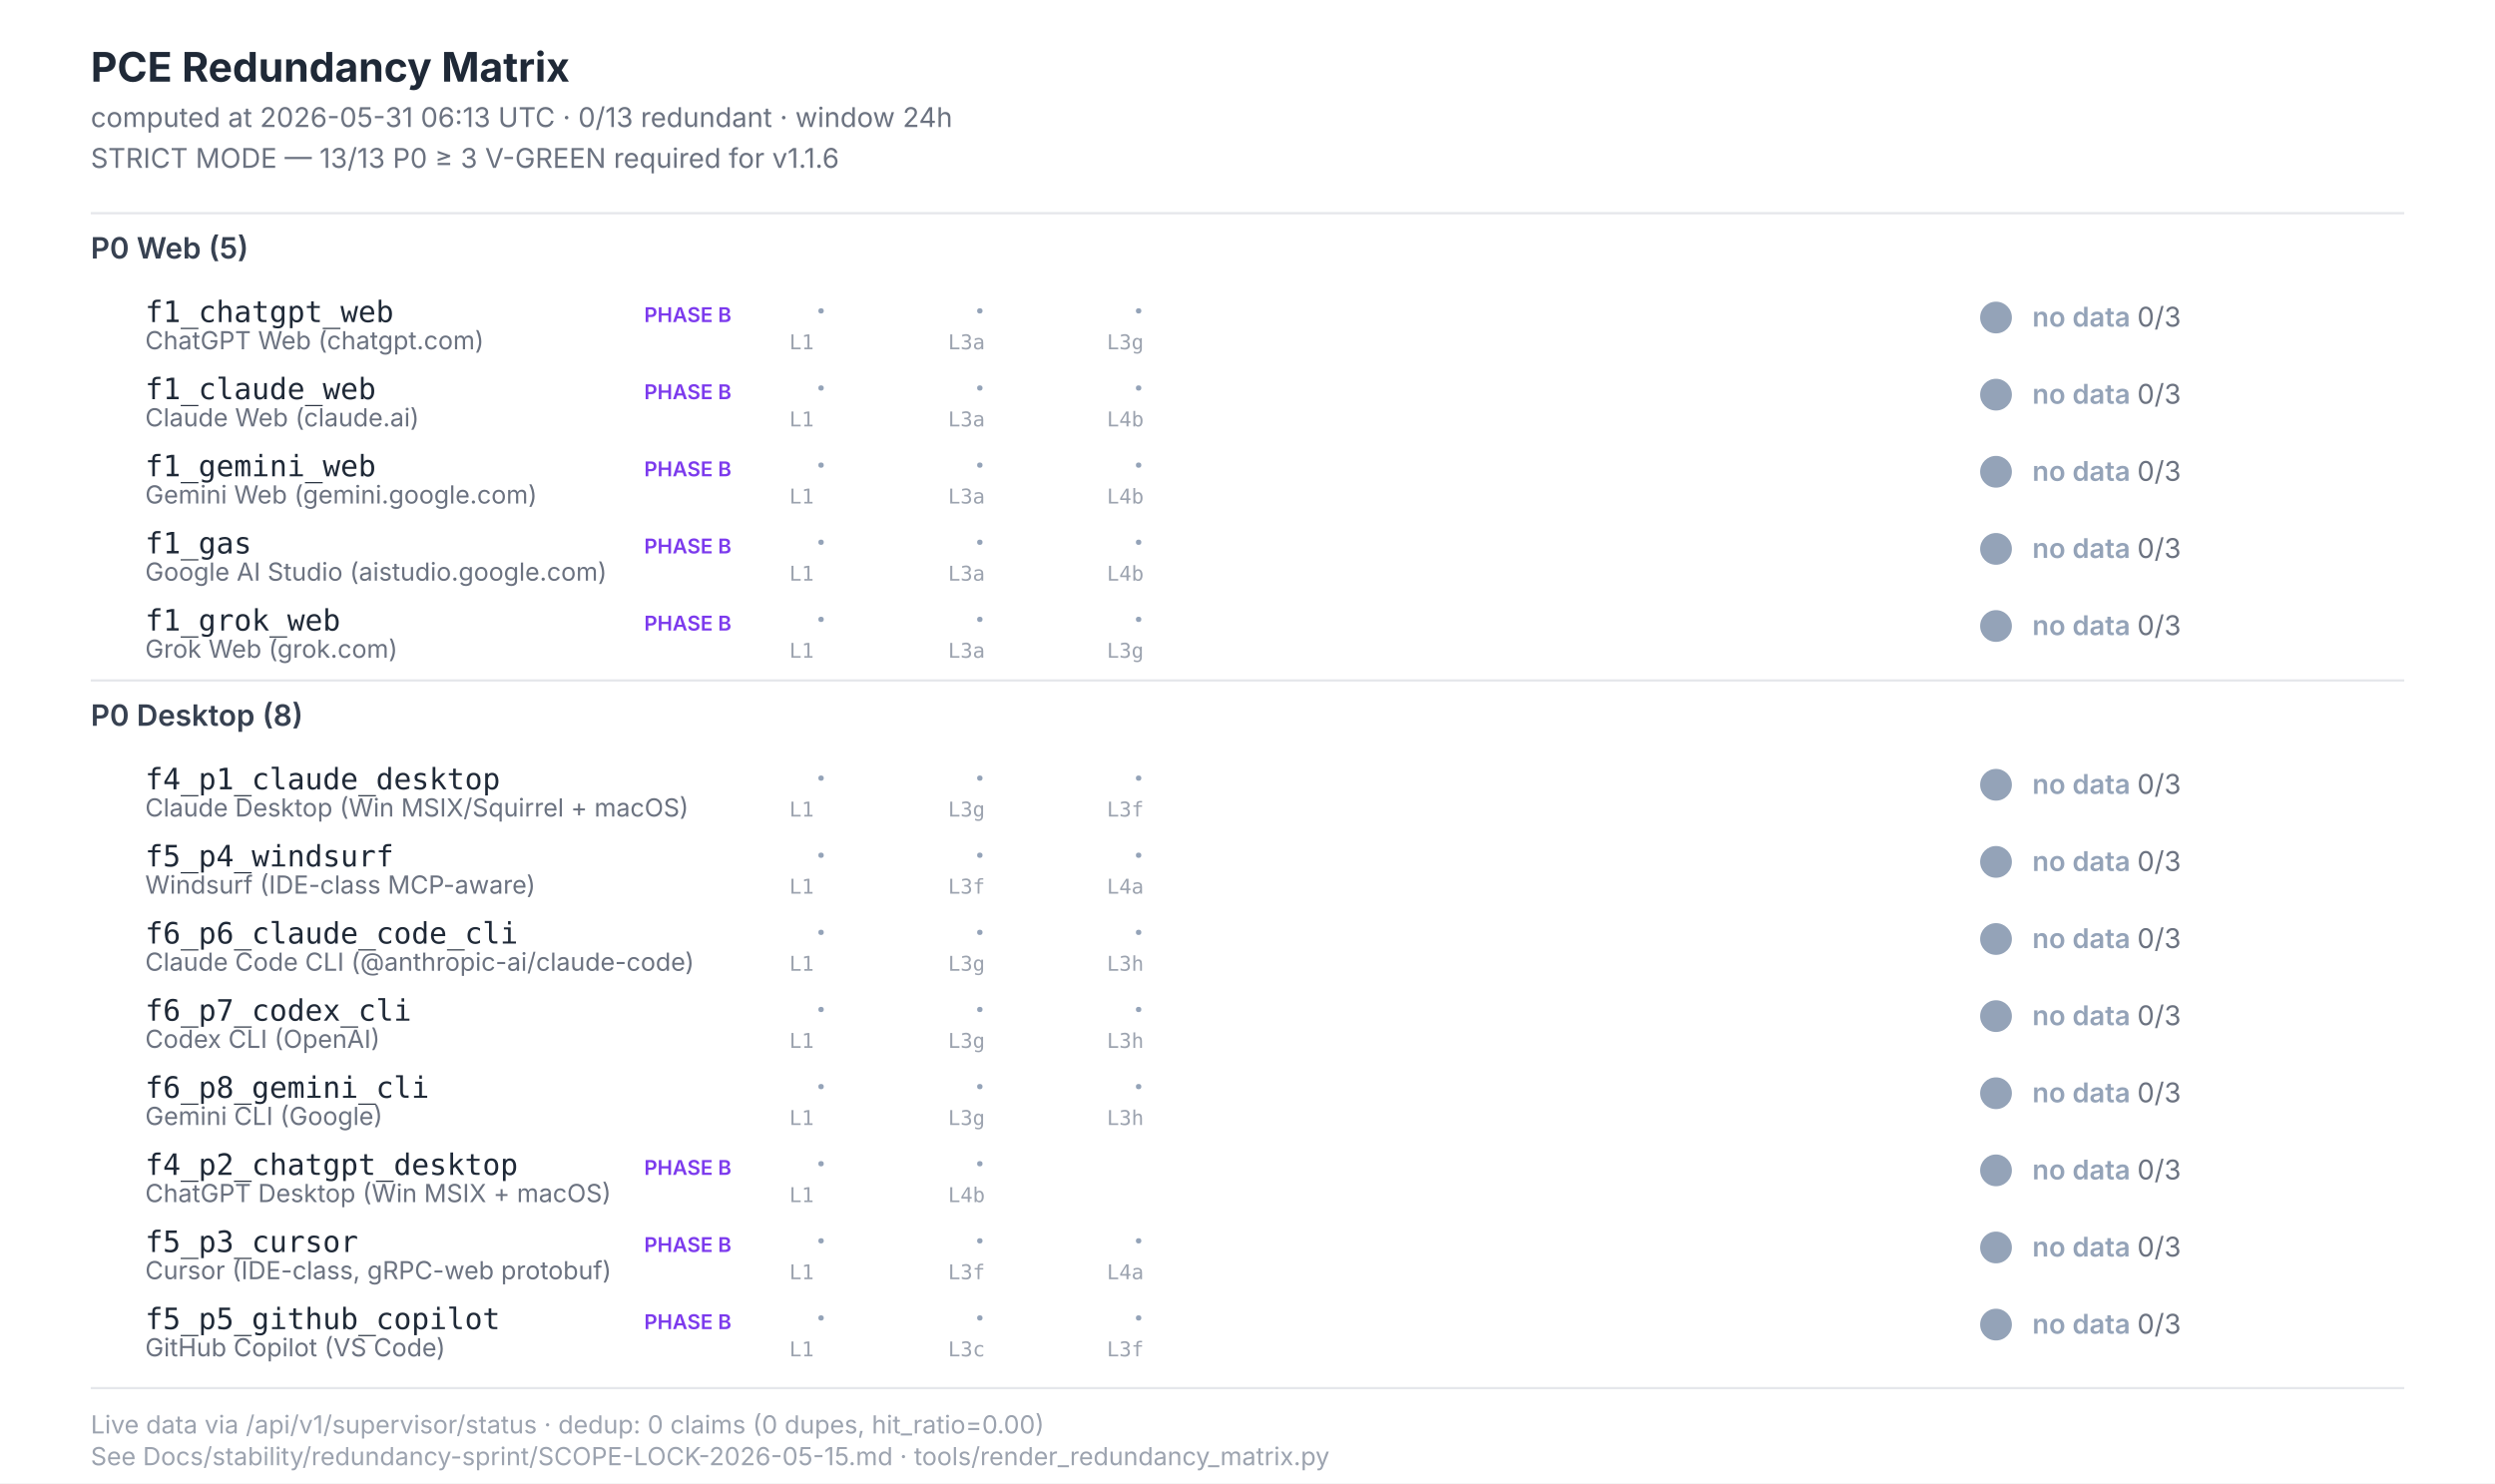
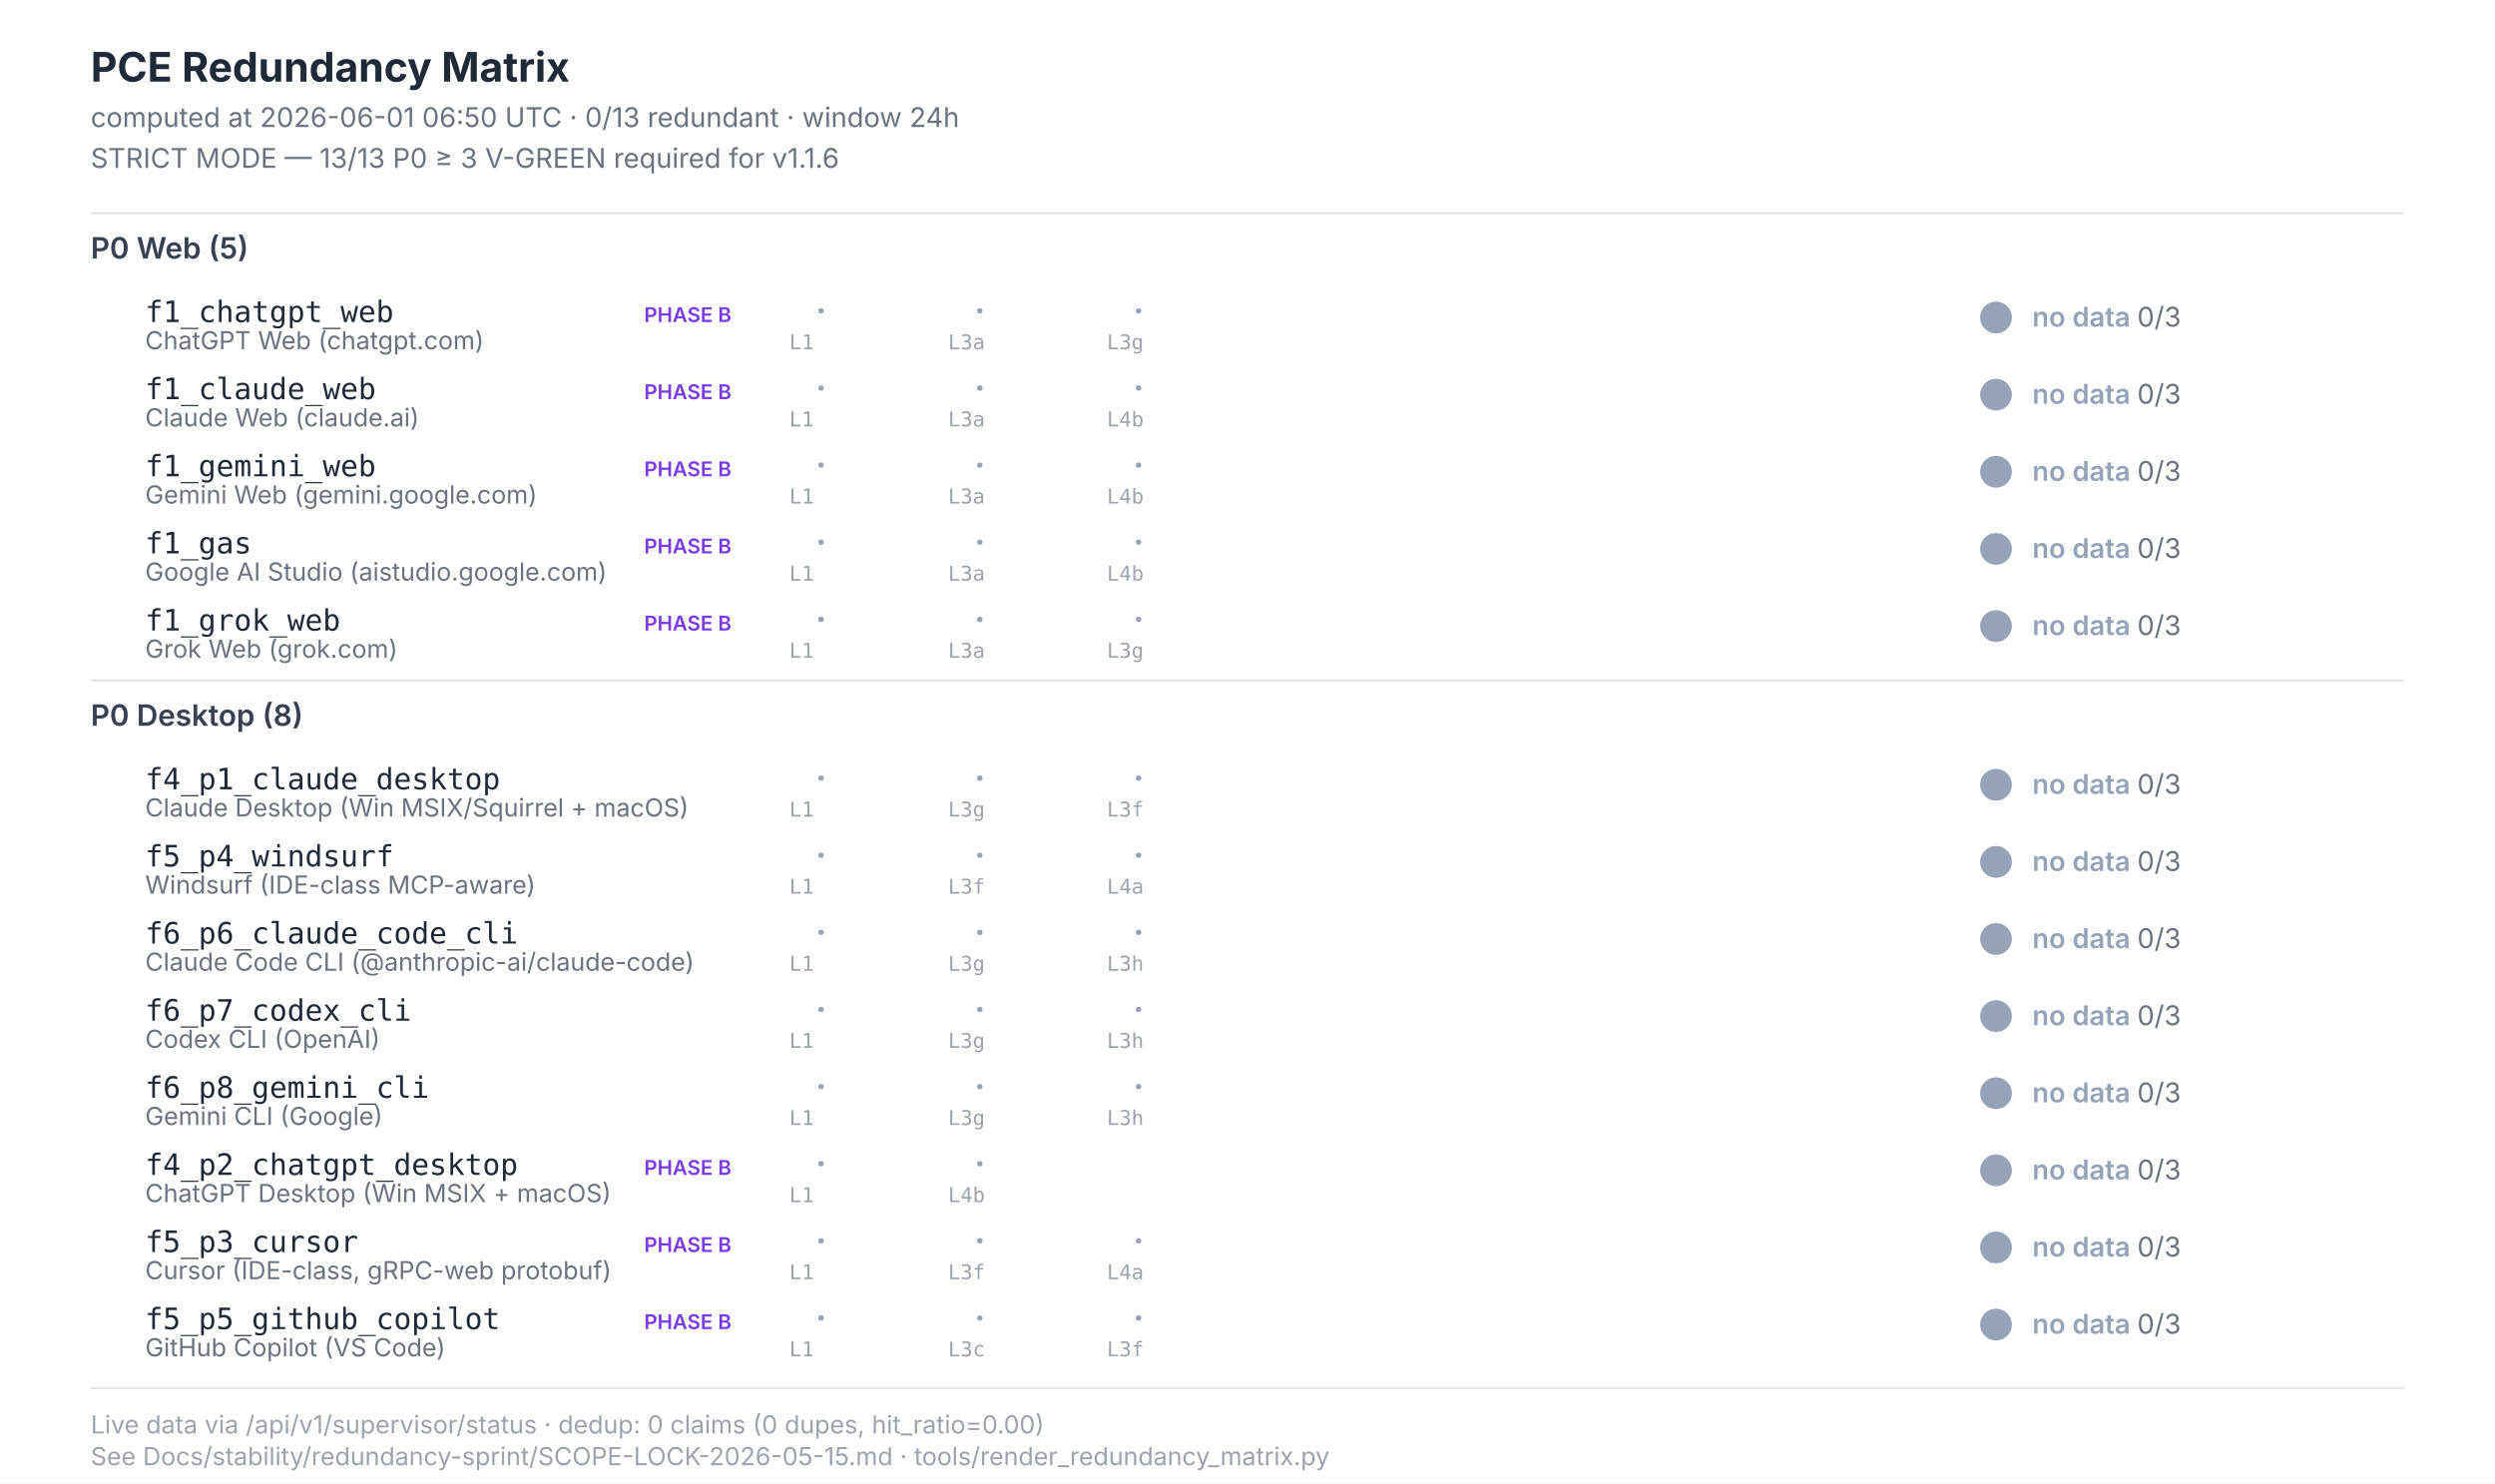
<svg xmlns="http://www.w3.org/2000/svg" width="1100" height="654" viewBox="0 0 1100 654" font-family="Inter, -apple-system, system-ui, sans-serif">
  <style>  .title{font-size:18px;font-weight:700;fill:#1f2937}  .subtitle{font-size:12px;fill:#6b7280}  .section{font-size:13px;font-weight:600;fill:#374151}  .scenario-id{font-size:13px;font-weight:500;fill:#1f2937;font-family:"JetBrains Mono",monospace}  .scenario-label{font-size:11px;fill:#6b7280}  .status-text{font-size:12px;font-weight:600}  .leg-glyph{font-size:14px;font-weight:700;font-family:"Segoe UI Symbol","Apple Color Emoji",sans-serif}  .leg-source{font-size:9px;fill:#9ca3af;font-family:"JetBrains Mono",monospace}  .footer{font-size:11px;fill:#9ca3af}  .phase-b{font-size:9px;font-weight:600;fill:#7c3aed}</style>
  <rect x="0" y="0" width="1100" height="654" fill="#ffffff" />
  <text class="title" x="40" y="36">PCE Redundancy Matrix</text>
-   <text class="subtitle" x="40" y="56">computed at 2026-05-31 06:13 UTC · 0/13 redundant · window 24h</text>
+   <text class="subtitle" x="40" y="56">computed at 2026-06-01 06:50 UTC · 0/13 redundant · window 24h</text>
  <text class="subtitle" x="40" y="74">STRICT MODE — 13/13 P0 ≥ 3 V-GREEN required for v1.1.6</text>
  <line x1="40" y1="94" x2="1060" y2="94" stroke="#e5e7eb" stroke-width="1" />
  <text class="section" x="40" y="114">P0 Web (5)</text>
  <text class="scenario-id" x="64" y="142">f1_chatgpt_web</text>
  <text class="scenario-label" x="64" y="154">ChatGPT Web (chatgpt.com)</text>
  <text class="phase-b" x="284" y="142">PHASE B</text>
  <text class="leg-glyph" x="360" y="142" fill="#94a3b8">·</text>
  <text class="leg-source" x="348" y="154">L1</text>
  <text class="leg-glyph" x="430" y="142" fill="#94a3b8">·</text>
  <text class="leg-source" x="418" y="154">L3a</text>
  <text class="leg-glyph" x="500" y="142" fill="#94a3b8">·</text>
  <text class="leg-source" x="488" y="154">L3g</text>
  <circle cx="880" cy="140" r="7" fill="#94a3b8" />
  <text class="status-text" x="896" y="144" fill="#94a3b8">no data <tspan fill="#6b7280" font-weight="400">0/3</tspan>
  </text>
  <text class="scenario-id" x="64" y="176">f1_claude_web</text>
  <text class="scenario-label" x="64" y="188">Claude Web (claude.ai)</text>
  <text class="phase-b" x="284" y="176">PHASE B</text>
  <text class="leg-glyph" x="360" y="176" fill="#94a3b8">·</text>
  <text class="leg-source" x="348" y="188">L1</text>
  <text class="leg-glyph" x="430" y="176" fill="#94a3b8">·</text>
  <text class="leg-source" x="418" y="188">L3a</text>
  <text class="leg-glyph" x="500" y="176" fill="#94a3b8">·</text>
  <text class="leg-source" x="488" y="188">L4b</text>
  <circle cx="880" cy="174" r="7" fill="#94a3b8" />
  <text class="status-text" x="896" y="178" fill="#94a3b8">no data <tspan fill="#6b7280" font-weight="400">0/3</tspan>
  </text>
  <text class="scenario-id" x="64" y="210">f1_gemini_web</text>
  <text class="scenario-label" x="64" y="222">Gemini Web (gemini.google.com)</text>
  <text class="phase-b" x="284" y="210">PHASE B</text>
  <text class="leg-glyph" x="360" y="210" fill="#94a3b8">·</text>
  <text class="leg-source" x="348" y="222">L1</text>
  <text class="leg-glyph" x="430" y="210" fill="#94a3b8">·</text>
  <text class="leg-source" x="418" y="222">L3a</text>
  <text class="leg-glyph" x="500" y="210" fill="#94a3b8">·</text>
  <text class="leg-source" x="488" y="222">L4b</text>
  <circle cx="880" cy="208" r="7" fill="#94a3b8" />
  <text class="status-text" x="896" y="212" fill="#94a3b8">no data <tspan fill="#6b7280" font-weight="400">0/3</tspan>
  </text>
  <text class="scenario-id" x="64" y="244">f1_gas</text>
  <text class="scenario-label" x="64" y="256">Google AI Studio (aistudio.google.com)</text>
  <text class="phase-b" x="284" y="244">PHASE B</text>
  <text class="leg-glyph" x="360" y="244" fill="#94a3b8">·</text>
  <text class="leg-source" x="348" y="256">L1</text>
  <text class="leg-glyph" x="430" y="244" fill="#94a3b8">·</text>
  <text class="leg-source" x="418" y="256">L3a</text>
  <text class="leg-glyph" x="500" y="244" fill="#94a3b8">·</text>
  <text class="leg-source" x="488" y="256">L4b</text>
  <circle cx="880" cy="242" r="7" fill="#94a3b8" />
  <text class="status-text" x="896" y="246" fill="#94a3b8">no data <tspan fill="#6b7280" font-weight="400">0/3</tspan>
  </text>
  <text class="scenario-id" x="64" y="278">f1_grok_web</text>
  <text class="scenario-label" x="64" y="290">Grok Web (grok.com)</text>
  <text class="phase-b" x="284" y="278">PHASE B</text>
  <text class="leg-glyph" x="360" y="278" fill="#94a3b8">·</text>
  <text class="leg-source" x="348" y="290">L1</text>
  <text class="leg-glyph" x="430" y="278" fill="#94a3b8">·</text>
  <text class="leg-source" x="418" y="290">L3a</text>
  <text class="leg-glyph" x="500" y="278" fill="#94a3b8">·</text>
  <text class="leg-source" x="488" y="290">L3g</text>
  <circle cx="880" cy="276" r="7" fill="#94a3b8" />
  <text class="status-text" x="896" y="280" fill="#94a3b8">no data <tspan fill="#6b7280" font-weight="400">0/3</tspan>
  </text>
  <line x1="40" y1="300" x2="1060" y2="300" stroke="#e5e7eb" stroke-width="1" />
  <text class="section" x="40" y="320">P0 Desktop (8)</text>
  <text class="scenario-id" x="64" y="348">f4_p1_claude_desktop</text>
  <text class="scenario-label" x="64" y="360">Claude Desktop (Win MSIX/Squirrel + macOS)</text>
  <text class="leg-glyph" x="360" y="348" fill="#94a3b8">·</text>
  <text class="leg-source" x="348" y="360">L1</text>
  <text class="leg-glyph" x="430" y="348" fill="#94a3b8">·</text>
  <text class="leg-source" x="418" y="360">L3g</text>
  <text class="leg-glyph" x="500" y="348" fill="#94a3b8">·</text>
  <text class="leg-source" x="488" y="360">L3f</text>
  <circle cx="880" cy="346" r="7" fill="#94a3b8" />
  <text class="status-text" x="896" y="350" fill="#94a3b8">no data <tspan fill="#6b7280" font-weight="400">0/3</tspan>
  </text>
  <text class="scenario-id" x="64" y="382">f5_p4_windsurf</text>
  <text class="scenario-label" x="64" y="394">Windsurf (IDE-class MCP-aware)</text>
  <text class="leg-glyph" x="360" y="382" fill="#94a3b8">·</text>
  <text class="leg-source" x="348" y="394">L1</text>
  <text class="leg-glyph" x="430" y="382" fill="#94a3b8">·</text>
  <text class="leg-source" x="418" y="394">L3f</text>
  <text class="leg-glyph" x="500" y="382" fill="#94a3b8">·</text>
  <text class="leg-source" x="488" y="394">L4a</text>
  <circle cx="880" cy="380" r="7" fill="#94a3b8" />
  <text class="status-text" x="896" y="384" fill="#94a3b8">no data <tspan fill="#6b7280" font-weight="400">0/3</tspan>
  </text>
  <text class="scenario-id" x="64" y="416">f6_p6_claude_code_cli</text>
  <text class="scenario-label" x="64" y="428">Claude Code CLI (@anthropic-ai/claude-code)</text>
  <text class="leg-glyph" x="360" y="416" fill="#94a3b8">·</text>
  <text class="leg-source" x="348" y="428">L1</text>
  <text class="leg-glyph" x="430" y="416" fill="#94a3b8">·</text>
  <text class="leg-source" x="418" y="428">L3g</text>
  <text class="leg-glyph" x="500" y="416" fill="#94a3b8">·</text>
  <text class="leg-source" x="488" y="428">L3h</text>
  <circle cx="880" cy="414" r="7" fill="#94a3b8" />
  <text class="status-text" x="896" y="418" fill="#94a3b8">no data <tspan fill="#6b7280" font-weight="400">0/3</tspan>
  </text>
  <text class="scenario-id" x="64" y="450">f6_p7_codex_cli</text>
  <text class="scenario-label" x="64" y="462">Codex CLI (OpenAI)</text>
  <text class="leg-glyph" x="360" y="450" fill="#94a3b8">·</text>
  <text class="leg-source" x="348" y="462">L1</text>
  <text class="leg-glyph" x="430" y="450" fill="#94a3b8">·</text>
  <text class="leg-source" x="418" y="462">L3g</text>
  <text class="leg-glyph" x="500" y="450" fill="#94a3b8">·</text>
  <text class="leg-source" x="488" y="462">L3h</text>
  <circle cx="880" cy="448" r="7" fill="#94a3b8" />
  <text class="status-text" x="896" y="452" fill="#94a3b8">no data <tspan fill="#6b7280" font-weight="400">0/3</tspan>
  </text>
  <text class="scenario-id" x="64" y="484">f6_p8_gemini_cli</text>
  <text class="scenario-label" x="64" y="496">Gemini CLI (Google)</text>
  <text class="leg-glyph" x="360" y="484" fill="#94a3b8">·</text>
  <text class="leg-source" x="348" y="496">L1</text>
  <text class="leg-glyph" x="430" y="484" fill="#94a3b8">·</text>
  <text class="leg-source" x="418" y="496">L3g</text>
  <text class="leg-glyph" x="500" y="484" fill="#94a3b8">·</text>
  <text class="leg-source" x="488" y="496">L3h</text>
  <circle cx="880" cy="482" r="7" fill="#94a3b8" />
  <text class="status-text" x="896" y="486" fill="#94a3b8">no data <tspan fill="#6b7280" font-weight="400">0/3</tspan>
  </text>
  <text class="scenario-id" x="64" y="518">f4_p2_chatgpt_desktop</text>
  <text class="scenario-label" x="64" y="530">ChatGPT Desktop (Win MSIX + macOS)</text>
  <text class="phase-b" x="284" y="518">PHASE B</text>
  <text class="leg-glyph" x="360" y="518" fill="#94a3b8">·</text>
  <text class="leg-source" x="348" y="530">L1</text>
  <text class="leg-glyph" x="430" y="518" fill="#94a3b8">·</text>
  <text class="leg-source" x="418" y="530">L4b</text>
  <circle cx="880" cy="516" r="7" fill="#94a3b8" />
  <text class="status-text" x="896" y="520" fill="#94a3b8">no data <tspan fill="#6b7280" font-weight="400">0/3</tspan>
  </text>
  <text class="scenario-id" x="64" y="552">f5_p3_cursor</text>
  <text class="scenario-label" x="64" y="564">Cursor (IDE-class, gRPC-web protobuf)</text>
  <text class="phase-b" x="284" y="552">PHASE B</text>
  <text class="leg-glyph" x="360" y="552" fill="#94a3b8">·</text>
  <text class="leg-source" x="348" y="564">L1</text>
  <text class="leg-glyph" x="430" y="552" fill="#94a3b8">·</text>
  <text class="leg-source" x="418" y="564">L3f</text>
  <text class="leg-glyph" x="500" y="552" fill="#94a3b8">·</text>
  <text class="leg-source" x="488" y="564">L4a</text>
  <circle cx="880" cy="550" r="7" fill="#94a3b8" />
  <text class="status-text" x="896" y="554" fill="#94a3b8">no data <tspan fill="#6b7280" font-weight="400">0/3</tspan>
  </text>
  <text class="scenario-id" x="64" y="586">f5_p5_github_copilot</text>
  <text class="scenario-label" x="64" y="598">GitHub Copilot (VS Code)</text>
  <text class="phase-b" x="284" y="586">PHASE B</text>
  <text class="leg-glyph" x="360" y="586" fill="#94a3b8">·</text>
  <text class="leg-source" x="348" y="598">L1</text>
  <text class="leg-glyph" x="430" y="586" fill="#94a3b8">·</text>
  <text class="leg-source" x="418" y="598">L3c</text>
  <text class="leg-glyph" x="500" y="586" fill="#94a3b8">·</text>
  <text class="leg-source" x="488" y="598">L3f</text>
  <circle cx="880" cy="584" r="7" fill="#94a3b8" />
  <text class="status-text" x="896" y="588" fill="#94a3b8">no data <tspan fill="#6b7280" font-weight="400">0/3</tspan>
  </text>
  <line x1="40" y1="612" x2="1060" y2="612" stroke="#e5e7eb" stroke-width="1" />
  <text class="footer" x="40" y="632">Live data via /api/v1/supervisor/status · dedup: 0 claims (0 dupes, hit_ratio=0.00)</text>
  <text class="footer" x="40" y="646">See Docs/stability/redundancy-sprint/SCOPE-LOCK-2026-05-15.md · tools/render_redundancy_matrix.py</text>
</svg>
